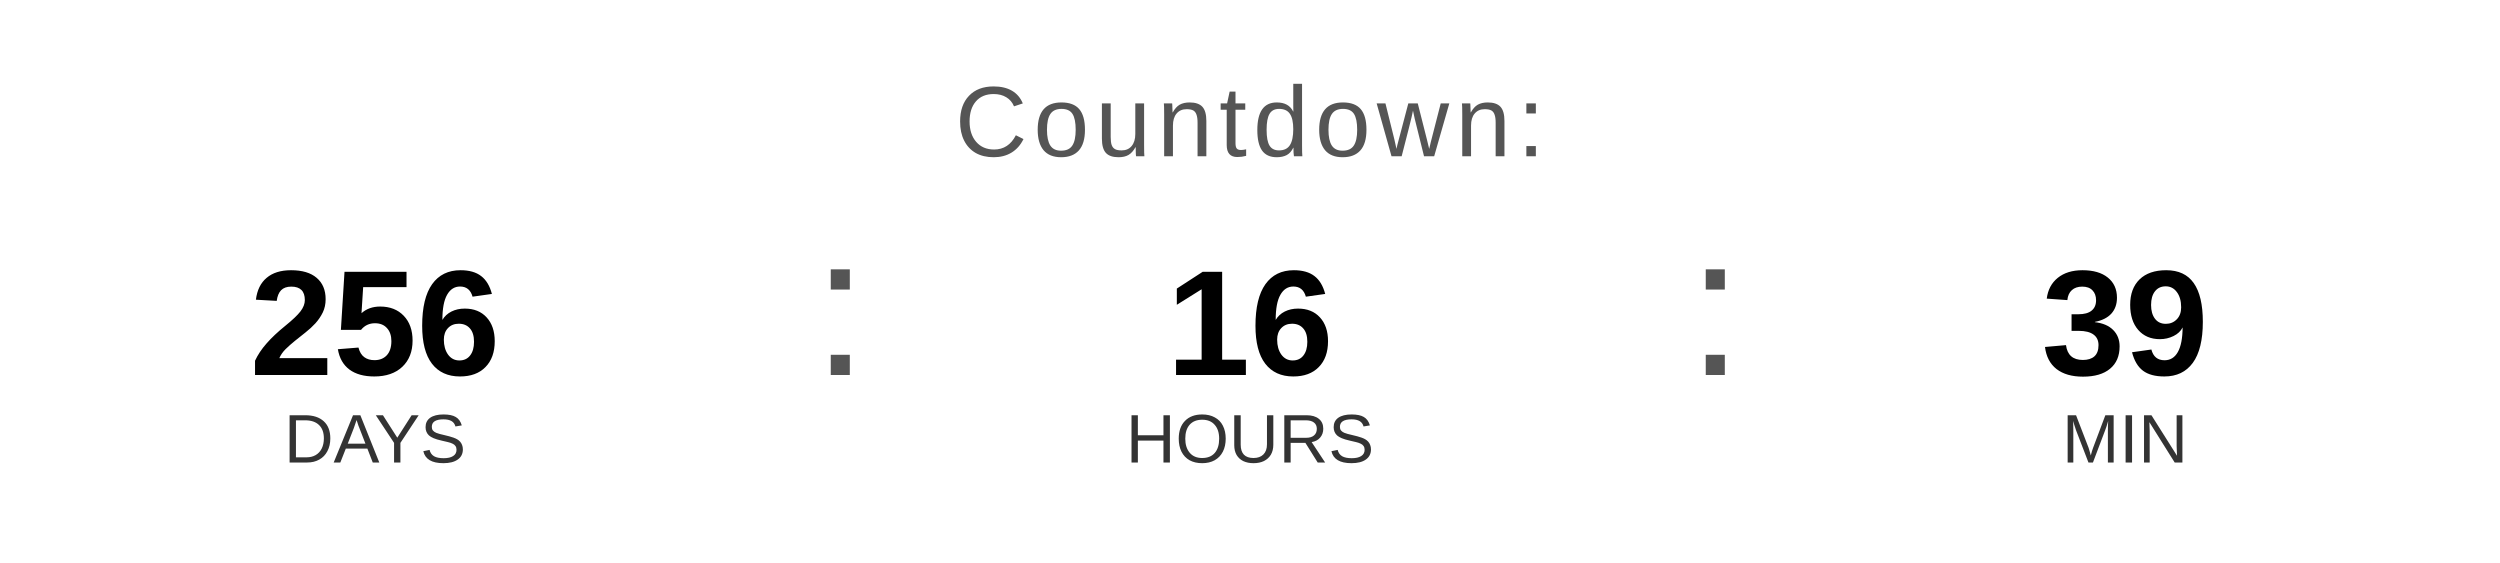
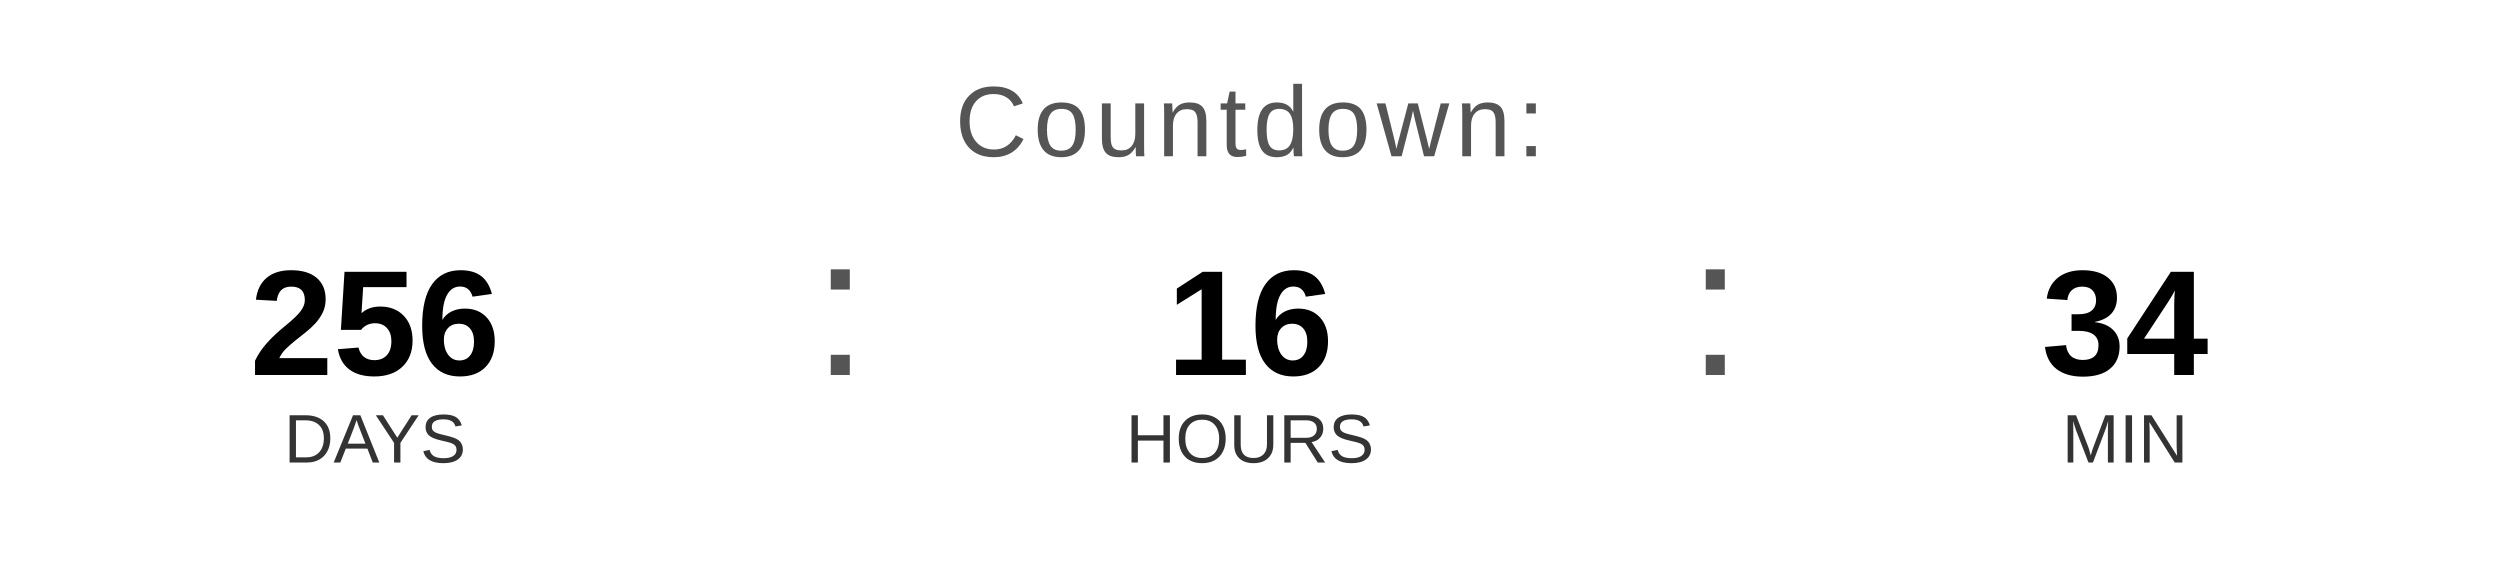
<svg xmlns="http://www.w3.org/2000/svg" width="400" height="90" viewBox="0 0 400 90">
  <text x="200" y="25" font-family="Arial, Helvetica, sans-serif" font-size="16" fill="#555555" text-anchor="middle" letter-spacing="1">
    Countdown:
  </text>
  <text x="60" y="60" font-family="Arial, Helvetica, sans-serif" font-size="24" font-weight="bold" fill="#000000" text-anchor="middle">256</text>
  <text x="60" y="74" font-family="Arial, Helvetica, sans-serif" font-size="11" fill="#333333" text-anchor="middle">DAYS</text>
  <text x="130" y="60" font-family="Arial, sans-serif" font-size="32" fill="#555555">:</text>
  <text x="200" y="60" font-family="Arial, Helvetica, sans-serif" font-size="24" font-weight="bold" fill="#000000" text-anchor="middle">16</text>
  <text x="200" y="74" font-family="Arial, Helvetica, sans-serif" font-size="11" fill="#333333" text-anchor="middle">HOURS</text>
  <text x="270" y="60" font-family="Arial, sans-serif" font-size="32" fill="#555555">:</text>
-   <text x="340" y="60" font-family="Arial, Helvetica, sans-serif" font-size="24" font-weight="bold" fill="#000000" text-anchor="middle">39</text>
+   <text x="340" y="60" font-family="Arial, Helvetica, sans-serif" font-size="24" font-weight="bold" fill="#000000" text-anchor="middle">34</text>
  <text x="340" y="74" font-family="Arial, Helvetica, sans-serif" font-size="11" fill="#333333" text-anchor="middle">MIN</text>
</svg>
